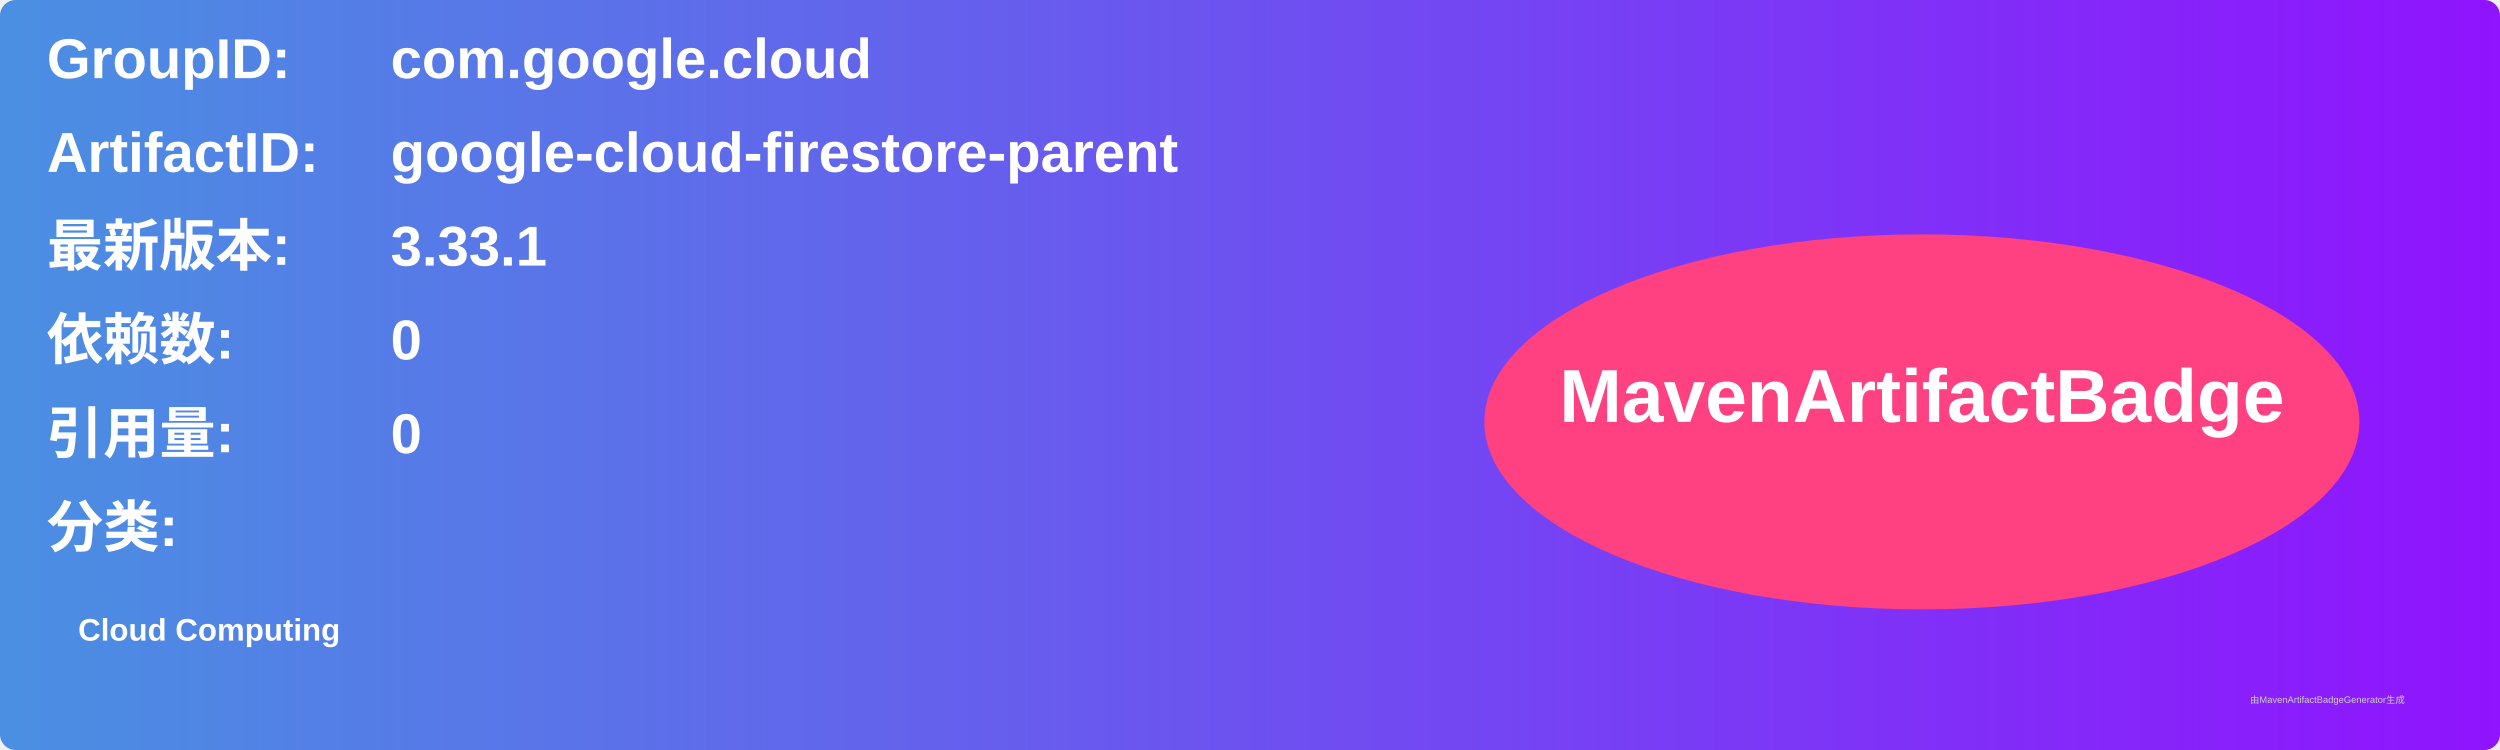
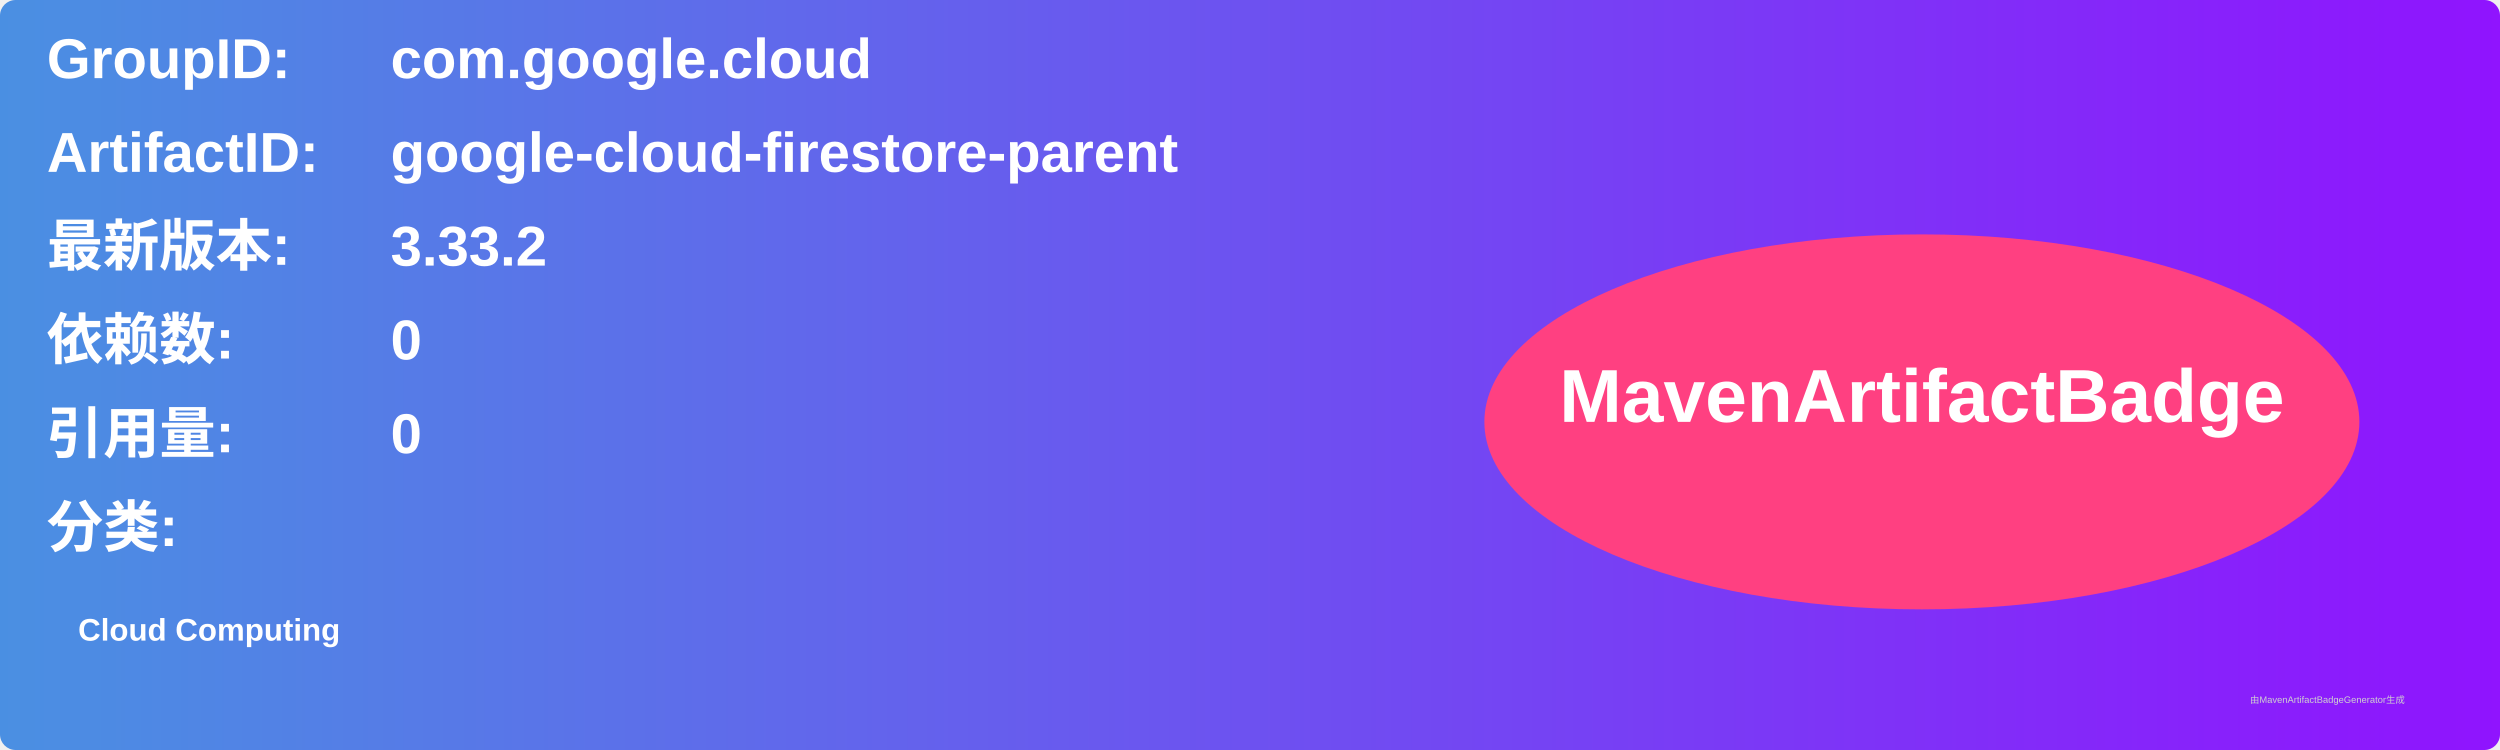
<svg xmlns="http://www.w3.org/2000/svg" width="800" height="240" viewBox="0 0 800 240">
  <linearGradient id="grad" x1="0%" y1="0%" x2="100%" y2="0%">
    <stop offset="0%" stop-color="#4a90e2" />
    <stop offset="100%" stop-color="#9013fe" />
  </linearGradient>
  <rect width="100%" height="100%" rx="5" ry="5" fill="url(#grad)" />
  <g transform="translate(15, 15)">
    <text x="0" y="10" font-family="Arial" font-size="18" fill="white" font-weight="bold" width="260">GroupID:</text>
    <text x="110" y="10" font-family="Arial" font-size="18" fill="white" font-weight="bold" width="460">com.google.cloud</text>
    <text x="0" y="40" font-family="Arial" font-size="18" fill="white" font-weight="bold" width="260">ArtifactID:</text>
    <text x="110" y="40" font-family="Arial" font-size="18" fill="white" font-weight="bold" width="460">google-cloud-firestore-parent</text>
    <text x="0" y="70" font-family="Arial" font-size="18" fill="white" font-weight="bold">最新版本:</text>
    <text x="110" y="70" font-family="Arial" font-size="18" fill="white" font-weight="bold">
-       <tspan font-weight="bold">3.33.1</tspan>
+       <tspan font-weight="bold">3.33.2</tspan>
    </text>
    <text x="0" y="100" font-family="Arial" font-size="18" fill="white" font-weight="bold">依赖数: </text>
    <text x="110" y="100" font-family="Arial" font-size="18" fill="white">
      <tspan font-weight="bold">0</tspan>
    </text>
    <text x="0" y="130" font-family="Arial" font-size="18" fill="white" font-weight="bold">引用量: </text>
    <text x="110" y="130" font-family="Arial" font-size="18" fill="white">
      <tspan font-weight="bold">0</tspan>
    </text>
    <text x="0" y="160" font-family="Arial" font-size="18" fill="white" font-weight="bold">分类:</text>
    <text x="10" y="190" font-family="Arial" font-size="10" fill="white">
      <tspan font-weight="bold">Cloud Computing</tspan>
    </text>
    <ellipse cx="600" cy="120" rx="140" ry="60" fill="#ff4081" />
    <text x="600" y="120" text-anchor="middle" font-family="Arial" font-size="24" fill="white" font-weight="bold">MavenArtifactBadge</text>
  </g>
  <text x="720" y="225" font-family="Arial" font-size="3" fill="#d0d0d0">由MavenArtifactBadgeGenerator生成</text>
</svg>
